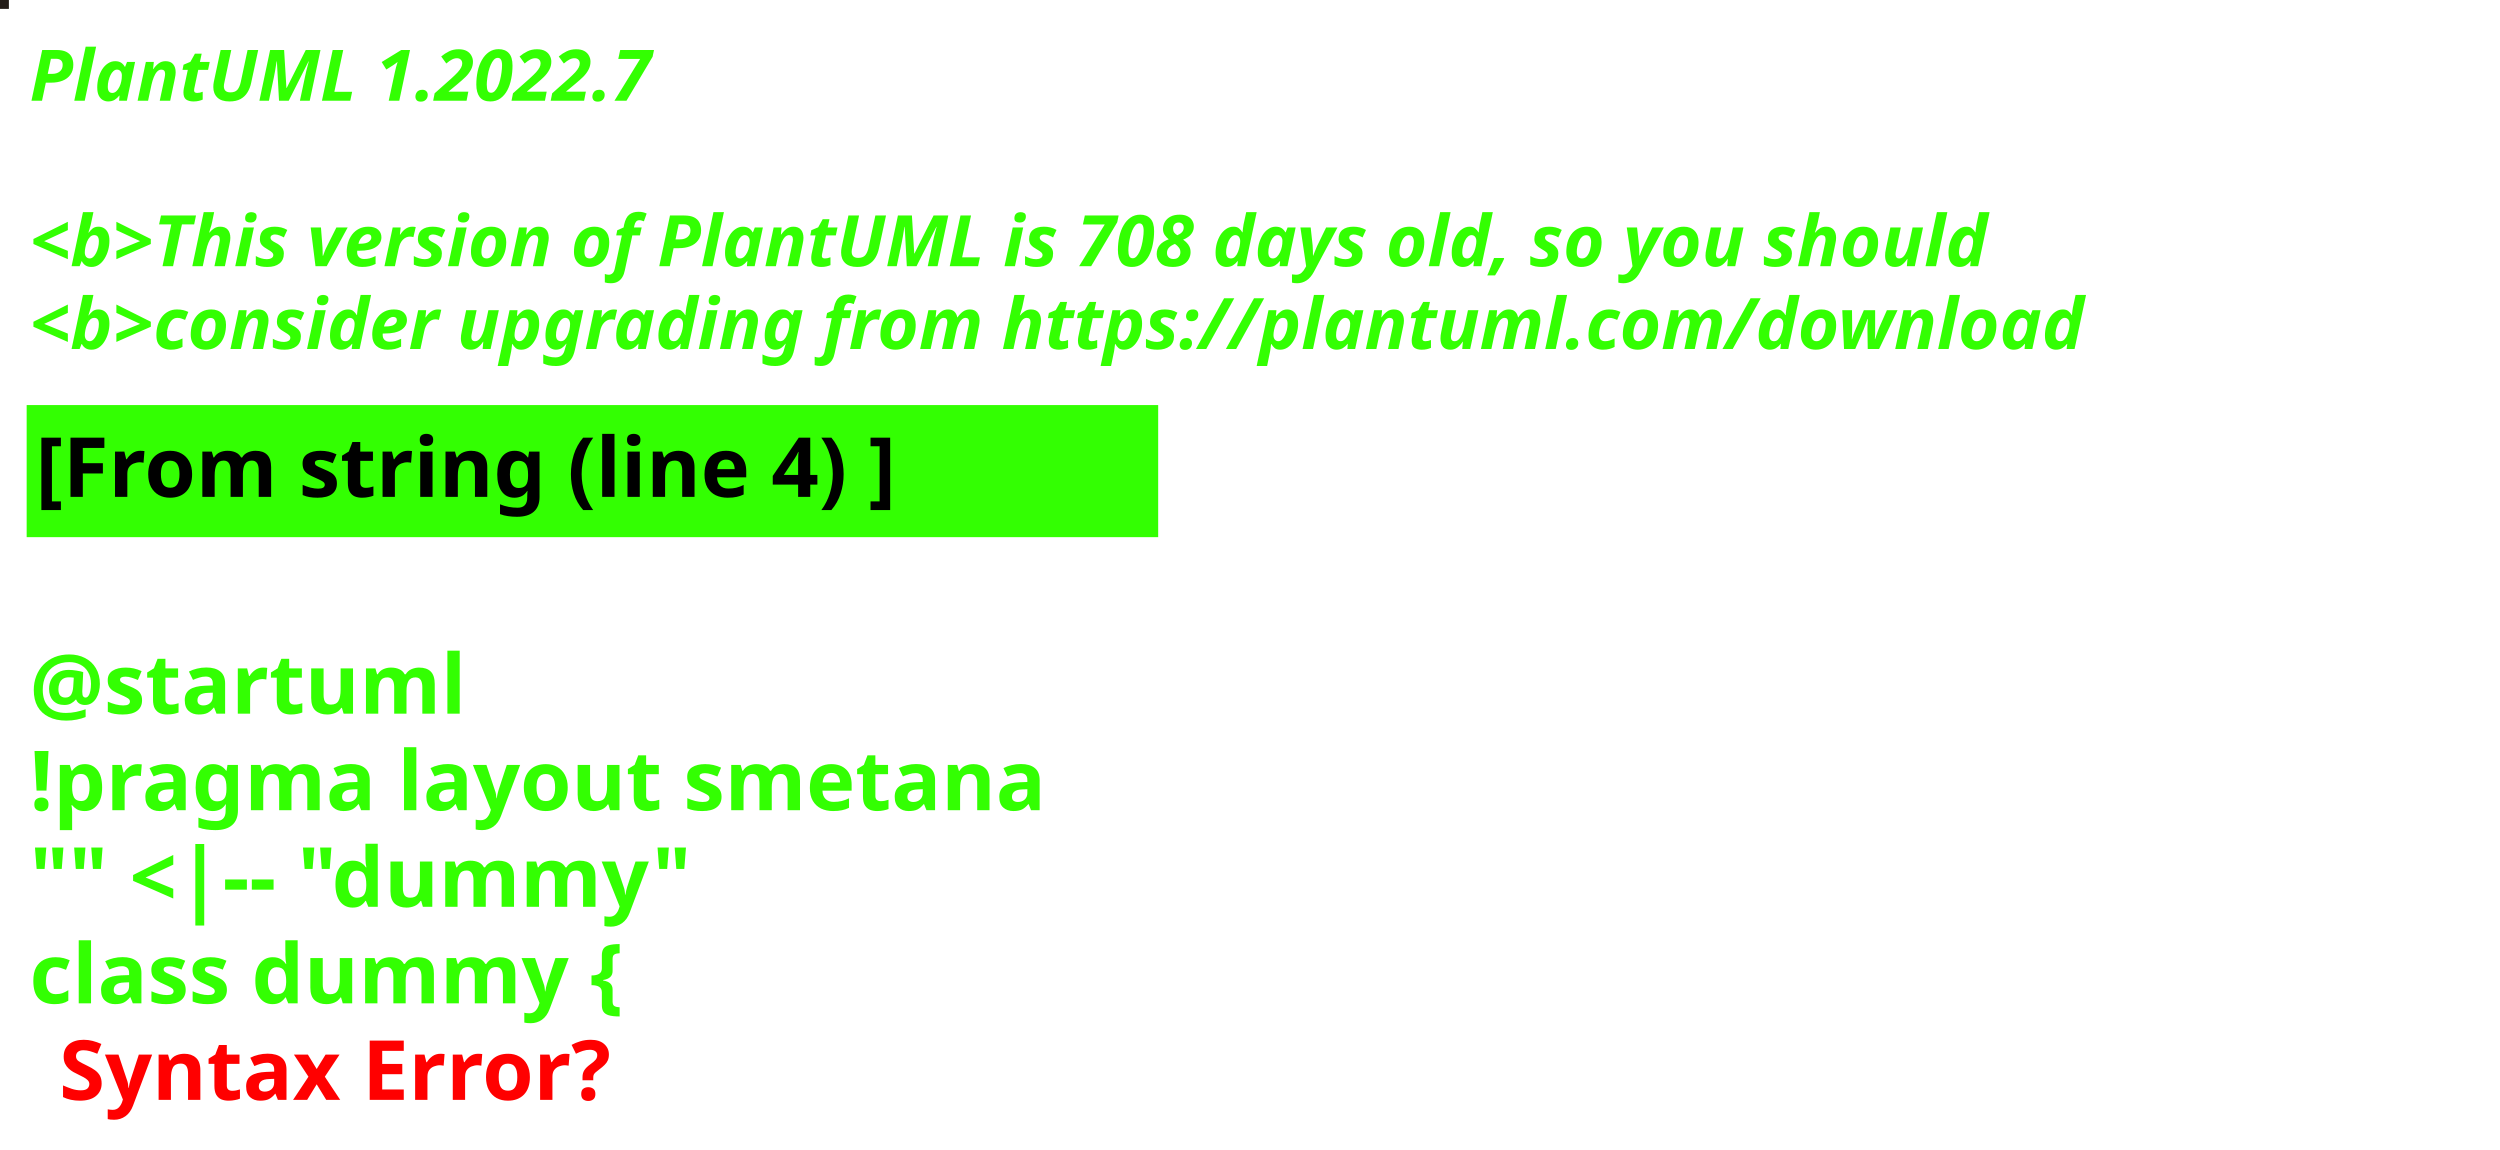
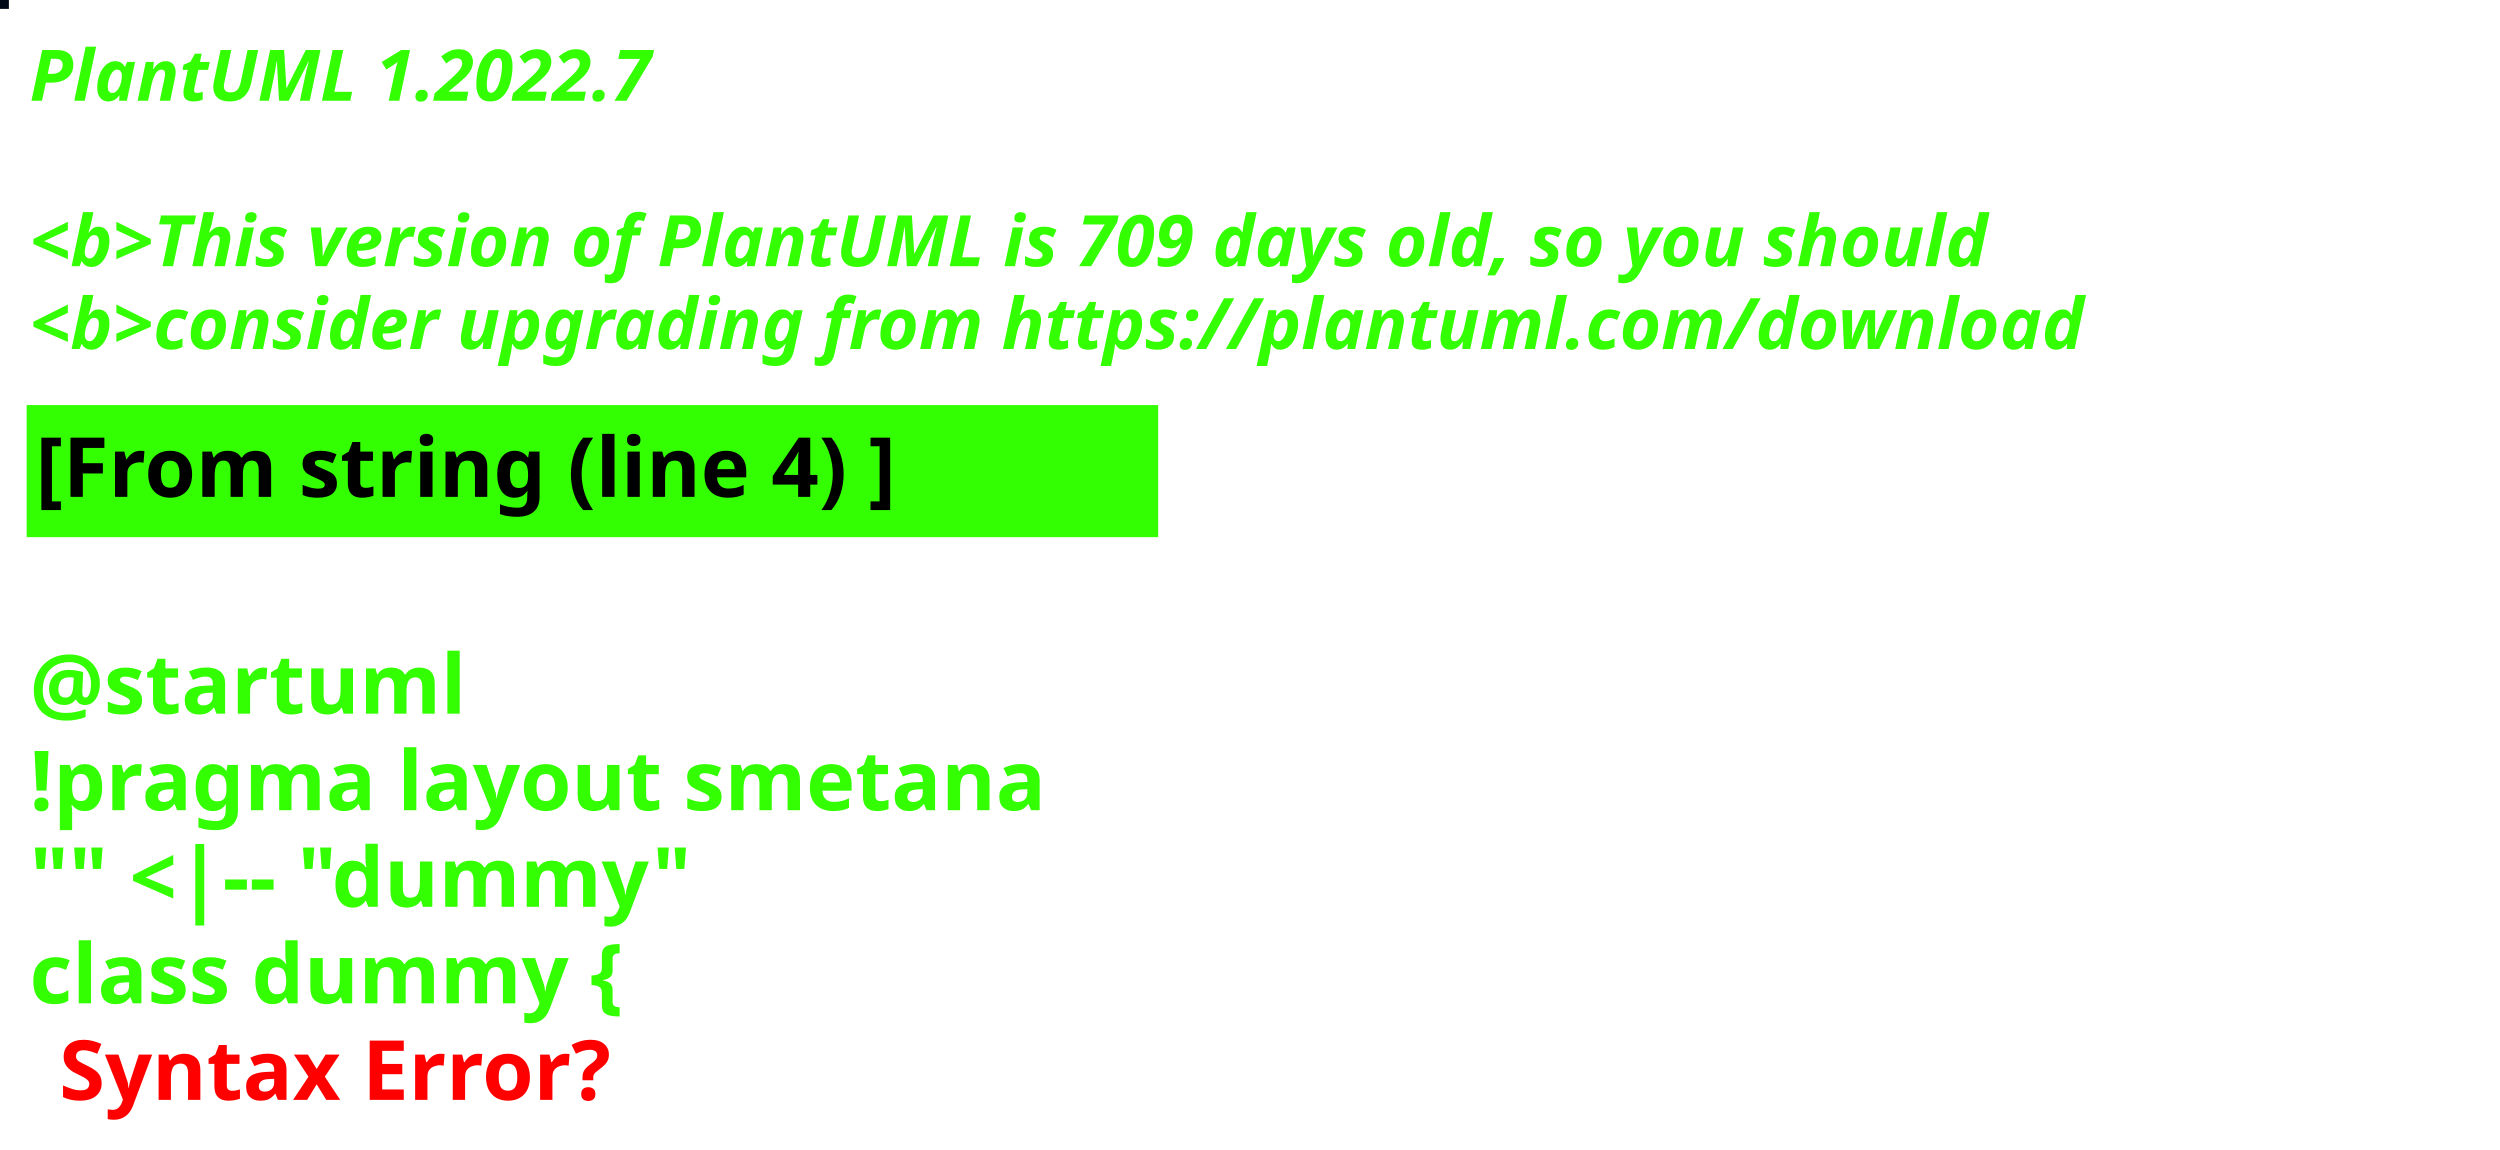
<svg xmlns="http://www.w3.org/2000/svg" contentStyleType="text/css" height="194px" preserveAspectRatio="none" style="width:422px;height:194px;background:#000000;" version="1.1" viewBox="0 0 422 194" width="422px" zoomAndPan="magnify">
  <defs />
  <g>
-     <rect fill="#231D18" height="1" style="stroke:#231D18;stroke-width:1.0;" width="1" x="0" y="0" />
+     <rect fill="#000A18" height="1" style="stroke:#000A18;stroke-width:1.0;" width="1" x="0" y="0" />
    <text fill="#33FF02" font-family="sans-serif" font-size="12" font-style="italic" font-weight="bold" lengthAdjust="spacing" textLength="127" x="5" y="17">PlantUML 1.2022.7</text>
    <text fill="#33FF02" font-family="sans-serif" font-size="12" font-style="italic" font-weight="bold" lengthAdjust="spacing" textLength="4" x="5" y="30.969"> </text>
-     <text fill="#33FF02" font-family="sans-serif" font-size="12" font-style="italic" font-weight="bold" lengthAdjust="spacing" textLength="399" x="5" y="44.938">&lt;b&gt;This version of PlantUML is 708 days old, so you should</text>
+     <text fill="#33FF02" font-family="sans-serif" font-size="12" font-style="italic" font-weight="bold" lengthAdjust="spacing" textLength="399" x="5" y="44.938">&lt;b&gt;This version of PlantUML is 709 days old, so you should</text>
    <text fill="#33FF02" font-family="sans-serif" font-size="12" font-style="italic" font-weight="bold" lengthAdjust="spacing" textLength="408" x="5" y="58.906">&lt;b&gt;consider upgrading from https://plantuml.com/download</text>
    <rect fill="#33FF02" height="21.297" style="stroke:#33FF02;stroke-width:1.0;" width="190" x="5" y="68.875" />
    <text fill="#000000" font-family="sans-serif" font-size="14" font-weight="bold" lengthAdjust="spacing" textLength="168" x="6" y="83.875">[From string (line 4) ]</text>
    <text fill="#33FF02" font-family="sans-serif" font-size="14" font-weight="bold" lengthAdjust="spacing" textLength="5" x="5" y="104.172"> </text>
    <text fill="#33FF02" font-family="sans-serif" font-size="14" font-weight="bold" lengthAdjust="spacing" textLength="79" x="5" y="120.469">@startuml</text>
    <text fill="#33FF02" font-family="sans-serif" font-size="14" font-weight="bold" lengthAdjust="spacing" textLength="190" x="5" y="136.766">!pragma layout smetana</text>
    <text fill="#33FF02" font-family="sans-serif" font-size="14" font-weight="bold" lengthAdjust="spacing" textLength="124" x="5" y="153.062">"" &lt;|-- "dummy"</text>
    <text fill="#33FF02" font-family="sans-serif" font-size="14" font-weight="bold" lengthAdjust="spacing" text-decoration="wavy underline" textLength="117" x="5" y="169.359">class dummy {</text>
    <text fill="#FF0000" font-family="sans-serif" font-size="14" font-weight="bold" lengthAdjust="spacing" textLength="106" x="10" y="185.656">Syntax Error?</text>
  </g>
</svg>
